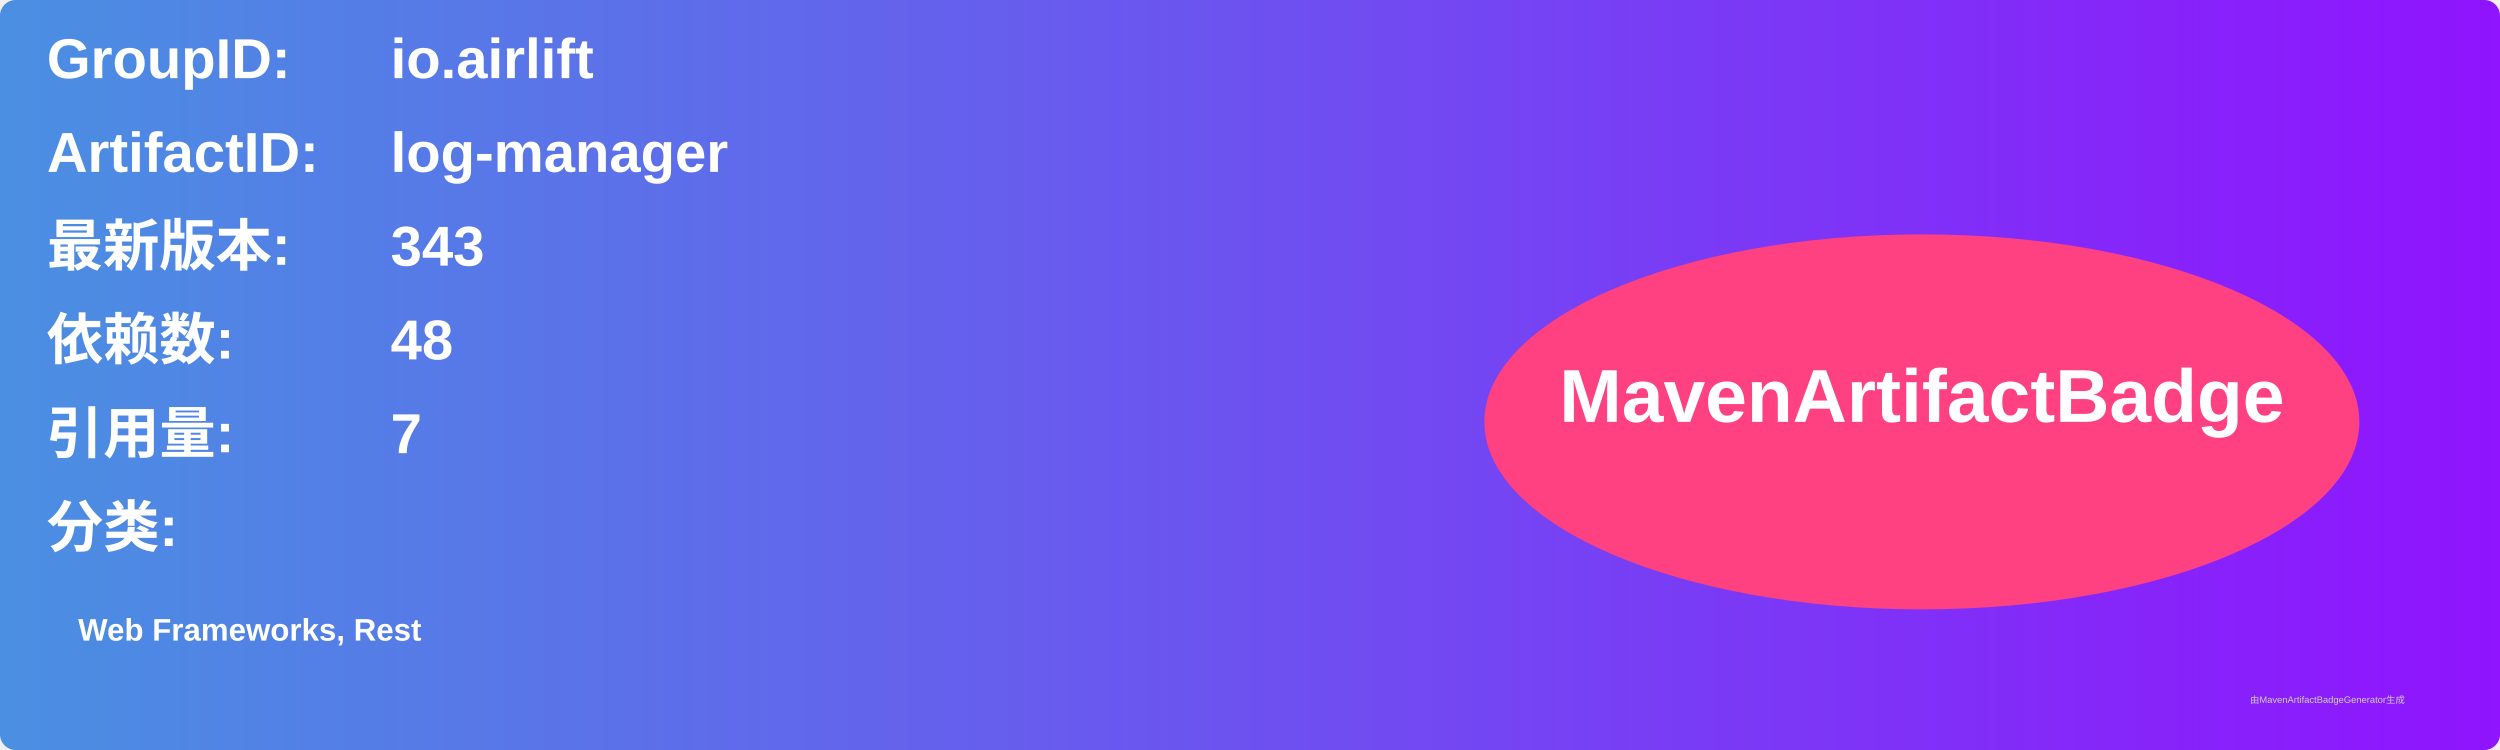
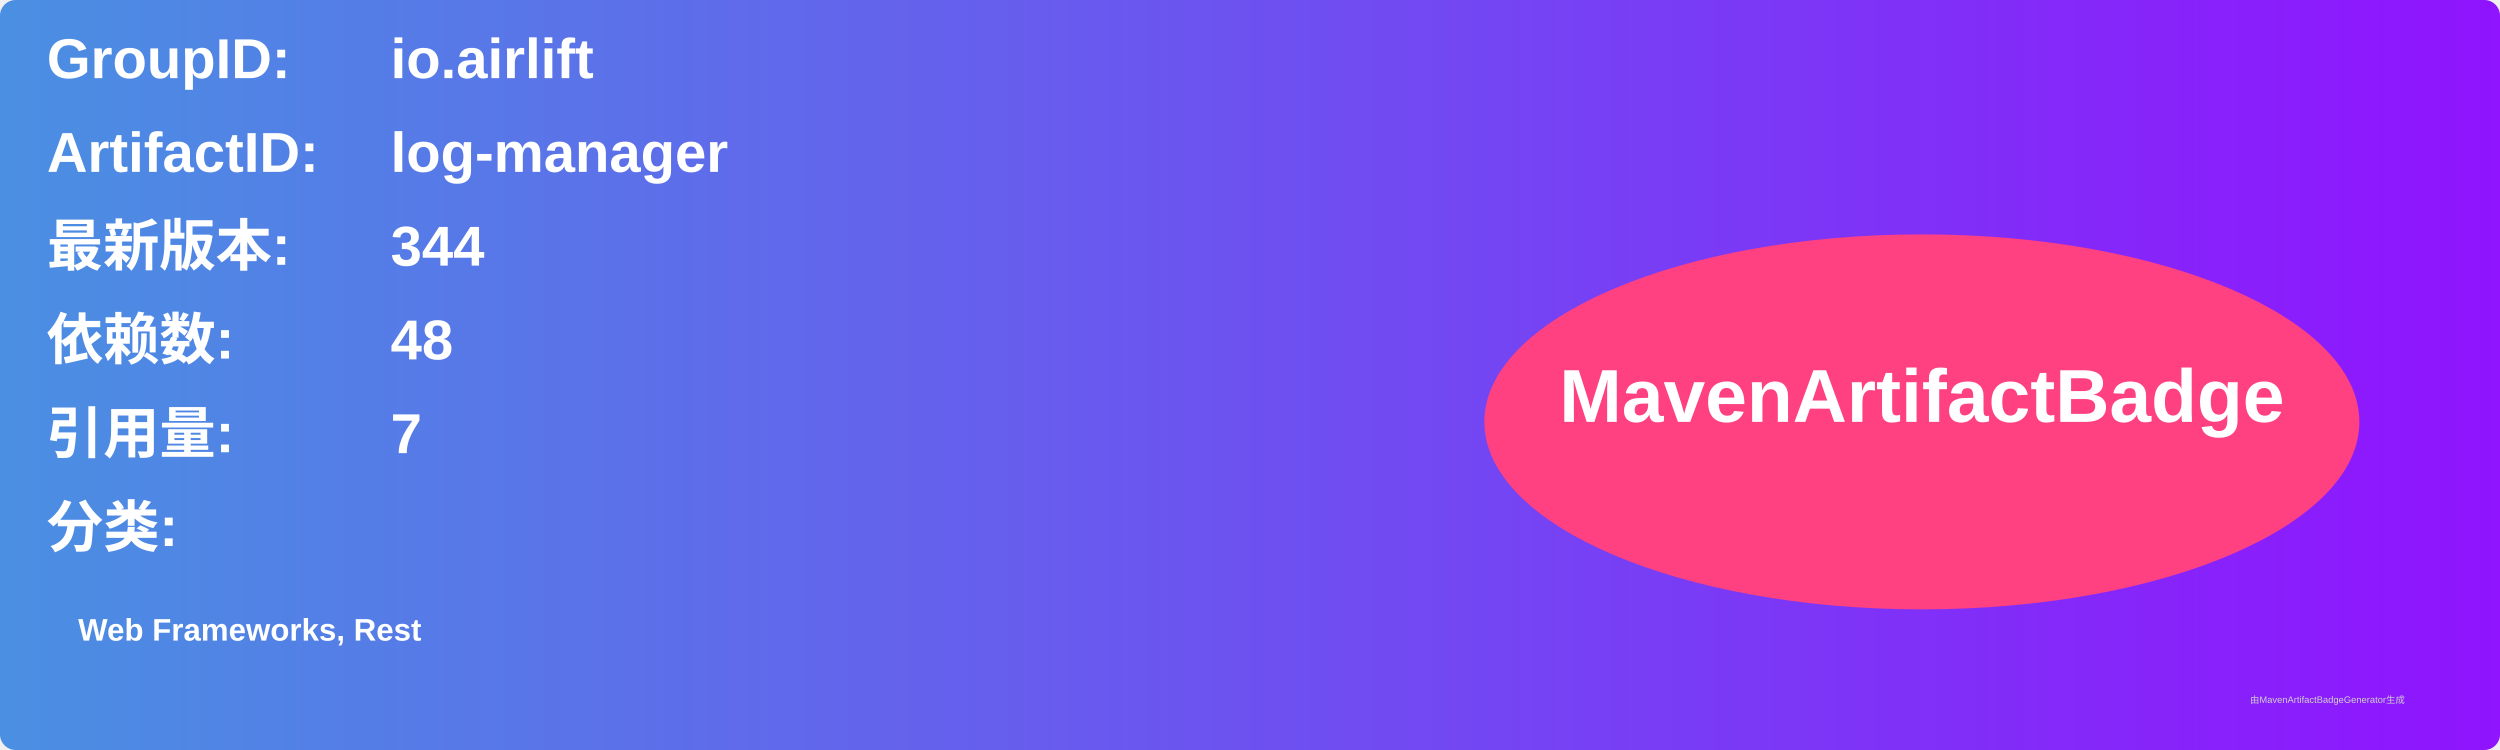
<svg xmlns="http://www.w3.org/2000/svg" width="800" height="240" viewBox="0 0 800 240">
  <linearGradient id="grad" x1="0%" y1="0%" x2="100%" y2="0%">
    <stop offset="0%" stop-color="#4a90e2" />
    <stop offset="100%" stop-color="#9013fe" />
  </linearGradient>
  <rect width="100%" height="100%" rx="5" ry="5" fill="url(#grad)" />
  <g transform="translate(15, 15)">
    <text x="0" y="10" font-family="Arial" font-size="18" fill="white" font-weight="bold" width="260">GroupID:</text>
    <text x="110" y="10" font-family="Arial" font-size="18" fill="white" font-weight="bold" width="460">io.airlift</text>
    <text x="0" y="40" font-family="Arial" font-size="18" fill="white" font-weight="bold" width="260">ArtifactID:</text>
    <text x="110" y="40" font-family="Arial" font-size="18" fill="white" font-weight="bold" width="460">log-manager</text>
    <text x="0" y="70" font-family="Arial" font-size="18" fill="white" font-weight="bold">最新版本:</text>
    <text x="110" y="70" font-family="Arial" font-size="18" fill="white" font-weight="bold">
-       <tspan font-weight="bold">343</tspan>
+       <tspan font-weight="bold">344</tspan>
    </text>
    <text x="0" y="100" font-family="Arial" font-size="18" fill="white" font-weight="bold">依赖数: </text>
    <text x="110" y="100" font-family="Arial" font-size="18" fill="white">
      <tspan font-weight="bold">48</tspan>
    </text>
    <text x="0" y="130" font-family="Arial" font-size="18" fill="white" font-weight="bold">引用量: </text>
    <text x="110" y="130" font-family="Arial" font-size="18" fill="white">
      <tspan font-weight="bold">7</tspan>
    </text>
    <text x="0" y="160" font-family="Arial" font-size="18" fill="white" font-weight="bold">分类:</text>
    <text x="10" y="190" font-family="Arial" font-size="10" fill="white">
      <tspan font-weight="bold">Web Frameworks, Rest</tspan>
    </text>
    <ellipse cx="600" cy="120" rx="140" ry="60" fill="#ff4081" />
    <text x="600" y="120" text-anchor="middle" font-family="Arial" font-size="24" fill="white" font-weight="bold">MavenArtifactBadge</text>
  </g>
  <text x="720" y="225" font-family="Arial" font-size="3" fill="#d0d0d0">由MavenArtifactBadgeGenerator生成</text>
</svg>
